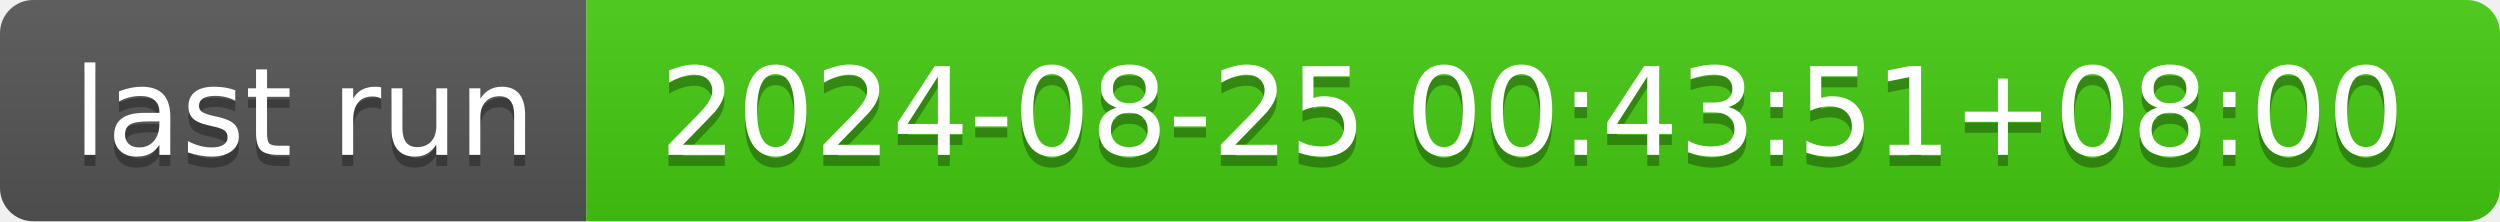
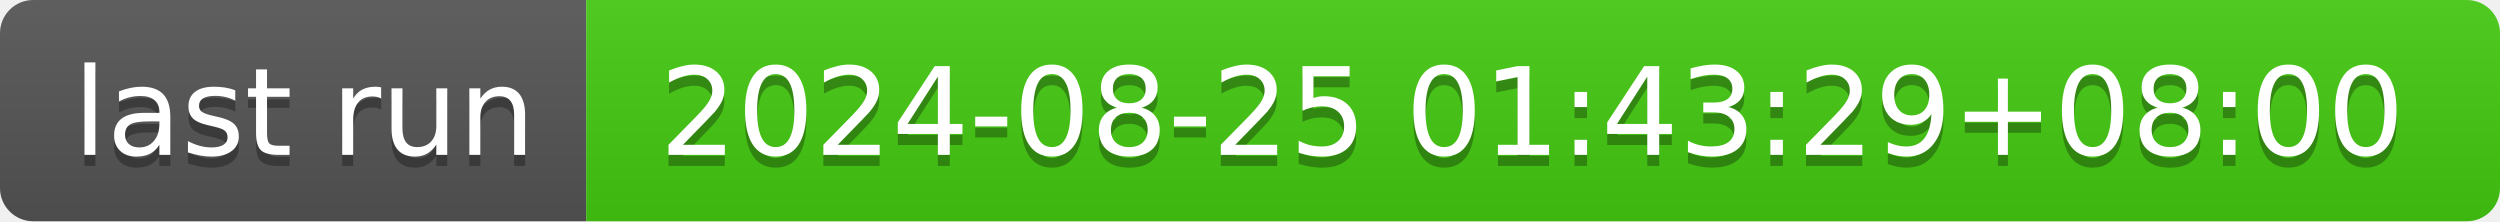
- <svg xmlns="http://www.w3.org/2000/svg" width="226" height="20" role="img" aria-label="last run: 2024-08-25 00:43:51+08:00">
+ <svg xmlns="http://www.w3.org/2000/svg" width="226" height="20" role="img" aria-label="last run: 2024-08-25 01:43:29+08:00">
  <linearGradient id="s" x2="0" y2="100%">
    <stop offset="0" stop-color="#bbb" stop-opacity=".1" />
    <stop offset="1" stop-opacity=".1" />
  </linearGradient>
  <clipPath id="r">
    <rect width="226" height="20" rx="3" fill="#fff" />
  </clipPath>
  <g clip-path="url(#r)">
    <rect width="53" height="20" fill="#555" />
    <rect x="53" width="173" height="20" fill="#4c1" />
    <rect width="226" height="20" fill="url(#s)" />
  </g>
  <g fill="#fff" text-anchor="middle" font-family="Verdana,Geneva,DejaVu Sans,sans-serif" text-rendering="geometricPrecision" font-size="110">
    <text aria-hidden="true" x="275" y="150" fill="#010101" fill-opacity=".3" transform="scale(.1)" textLength="430">last run</text>
    <text x="275" y="140" transform="scale(.1)" fill="#fff" textLength="430">last run</text>
-     <text aria-hidden="true" x="1385" y="150" fill="#010101" fill-opacity=".3" transform="scale(.1)" textLength="1630">2024-08-25 00:43:51+08:00</text>
-     <text x="1385" y="140" transform="scale(.1)" fill="#fff" textLength="1630">2024-08-25 00:43:51+08:00</text>
+     <text aria-hidden="true" x="1385" y="150" fill="#010101" fill-opacity=".3" transform="scale(.1)" textLength="1630">2024-08-25 01:43:29+08:00</text>
+     <text x="1385" y="140" transform="scale(.1)" fill="#fff" textLength="1630">2024-08-25 01:43:29+08:00</text>
  </g>
</svg>
